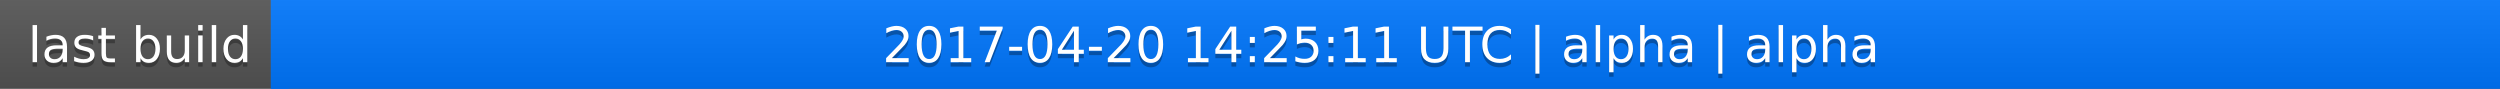
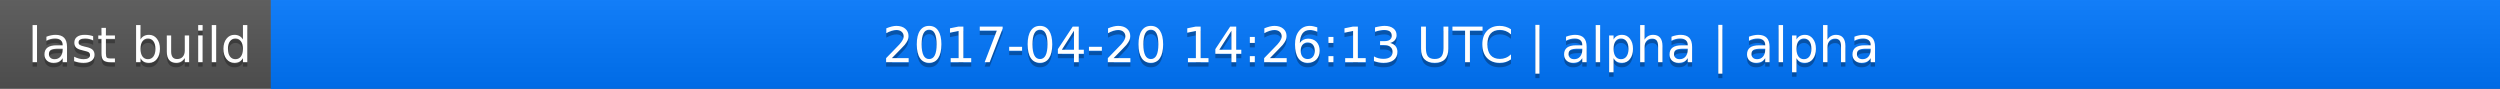
<svg xmlns="http://www.w3.org/2000/svg" width="563" height="20">
  <linearGradient id="a" x2="0" y2="100%">
    <stop offset="0" stop-color="#bbb" stop-opacity=".1" />
    <stop offset="1" stop-opacity=".1" />
  </linearGradient>
  <rect rx="0" width="563" height="20" fill="#555" />
  <rect rx="0" x="61" width="502" height="20" fill="#07f" />
  <path fill="#07f" d="M61 0h4v20h-4z" />
  <rect rx="0" width="563" height="20" fill="url(#a)" />
  <g fill="#fff" text-anchor="middle" font-family="DejaVu Sans,Verdana,Geneva,sans-serif" font-size="11">
    <text x="31.5" y="15" fill="#010101" fill-opacity=".3">last build</text>
    <text x="31.5" y="14">last build</text>
-     <text x="311" y="15" fill="#010101" fill-opacity=".3">2017-04-20 14:25:11 UTC | alpha | alpha</text>
-     <text x="311" y="14">2017-04-20 14:25:11 UTC | alpha | alpha</text>
+     <text x="311" y="15" fill="#010101" fill-opacity=".3">2017-04-20 14:26:13 UTC | alpha | alpha</text>
+     <text x="311" y="14">2017-04-20 14:26:13 UTC | alpha | alpha</text>
  </g>
</svg>
